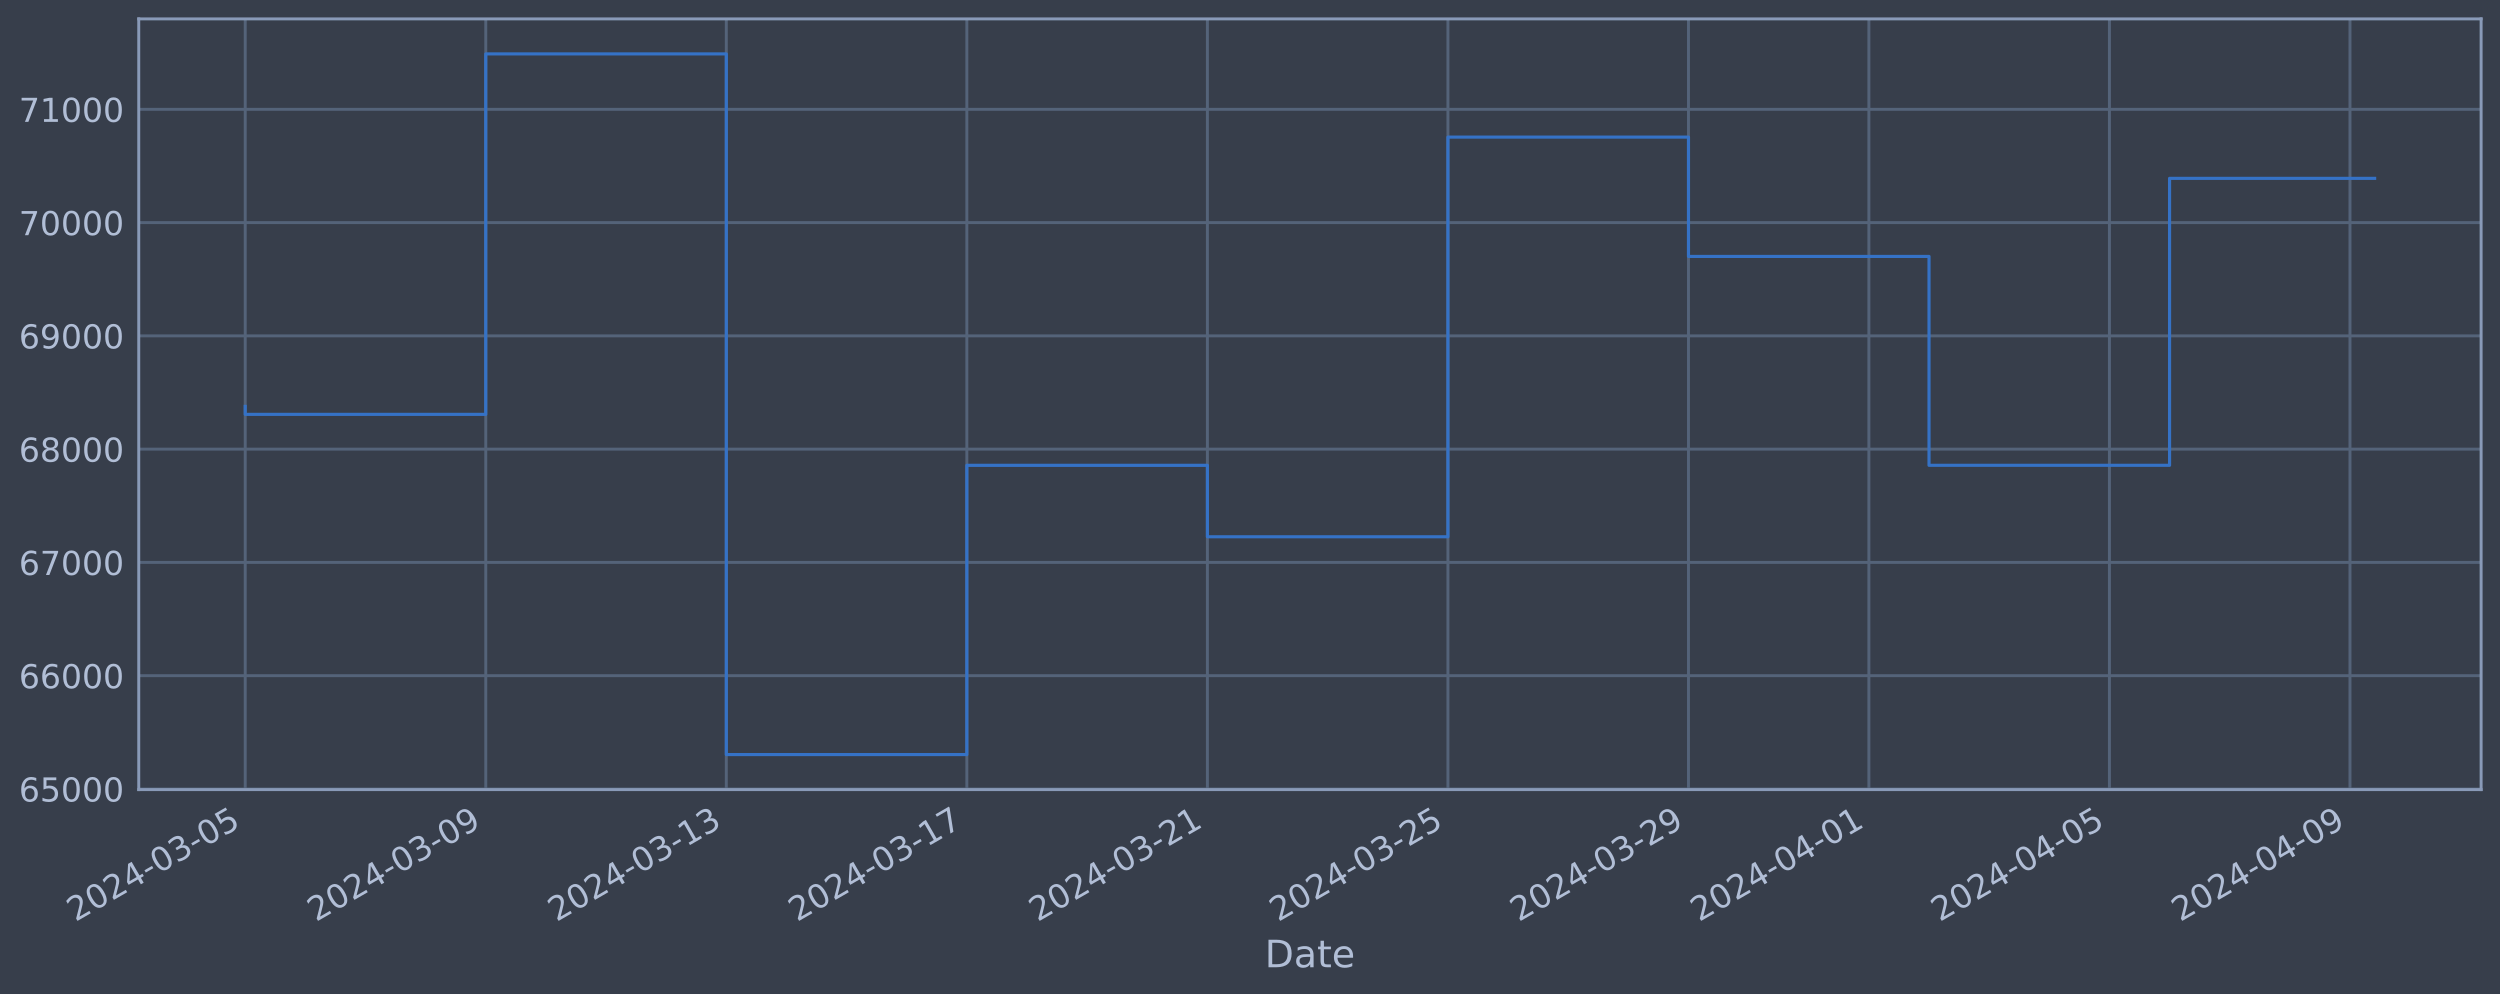
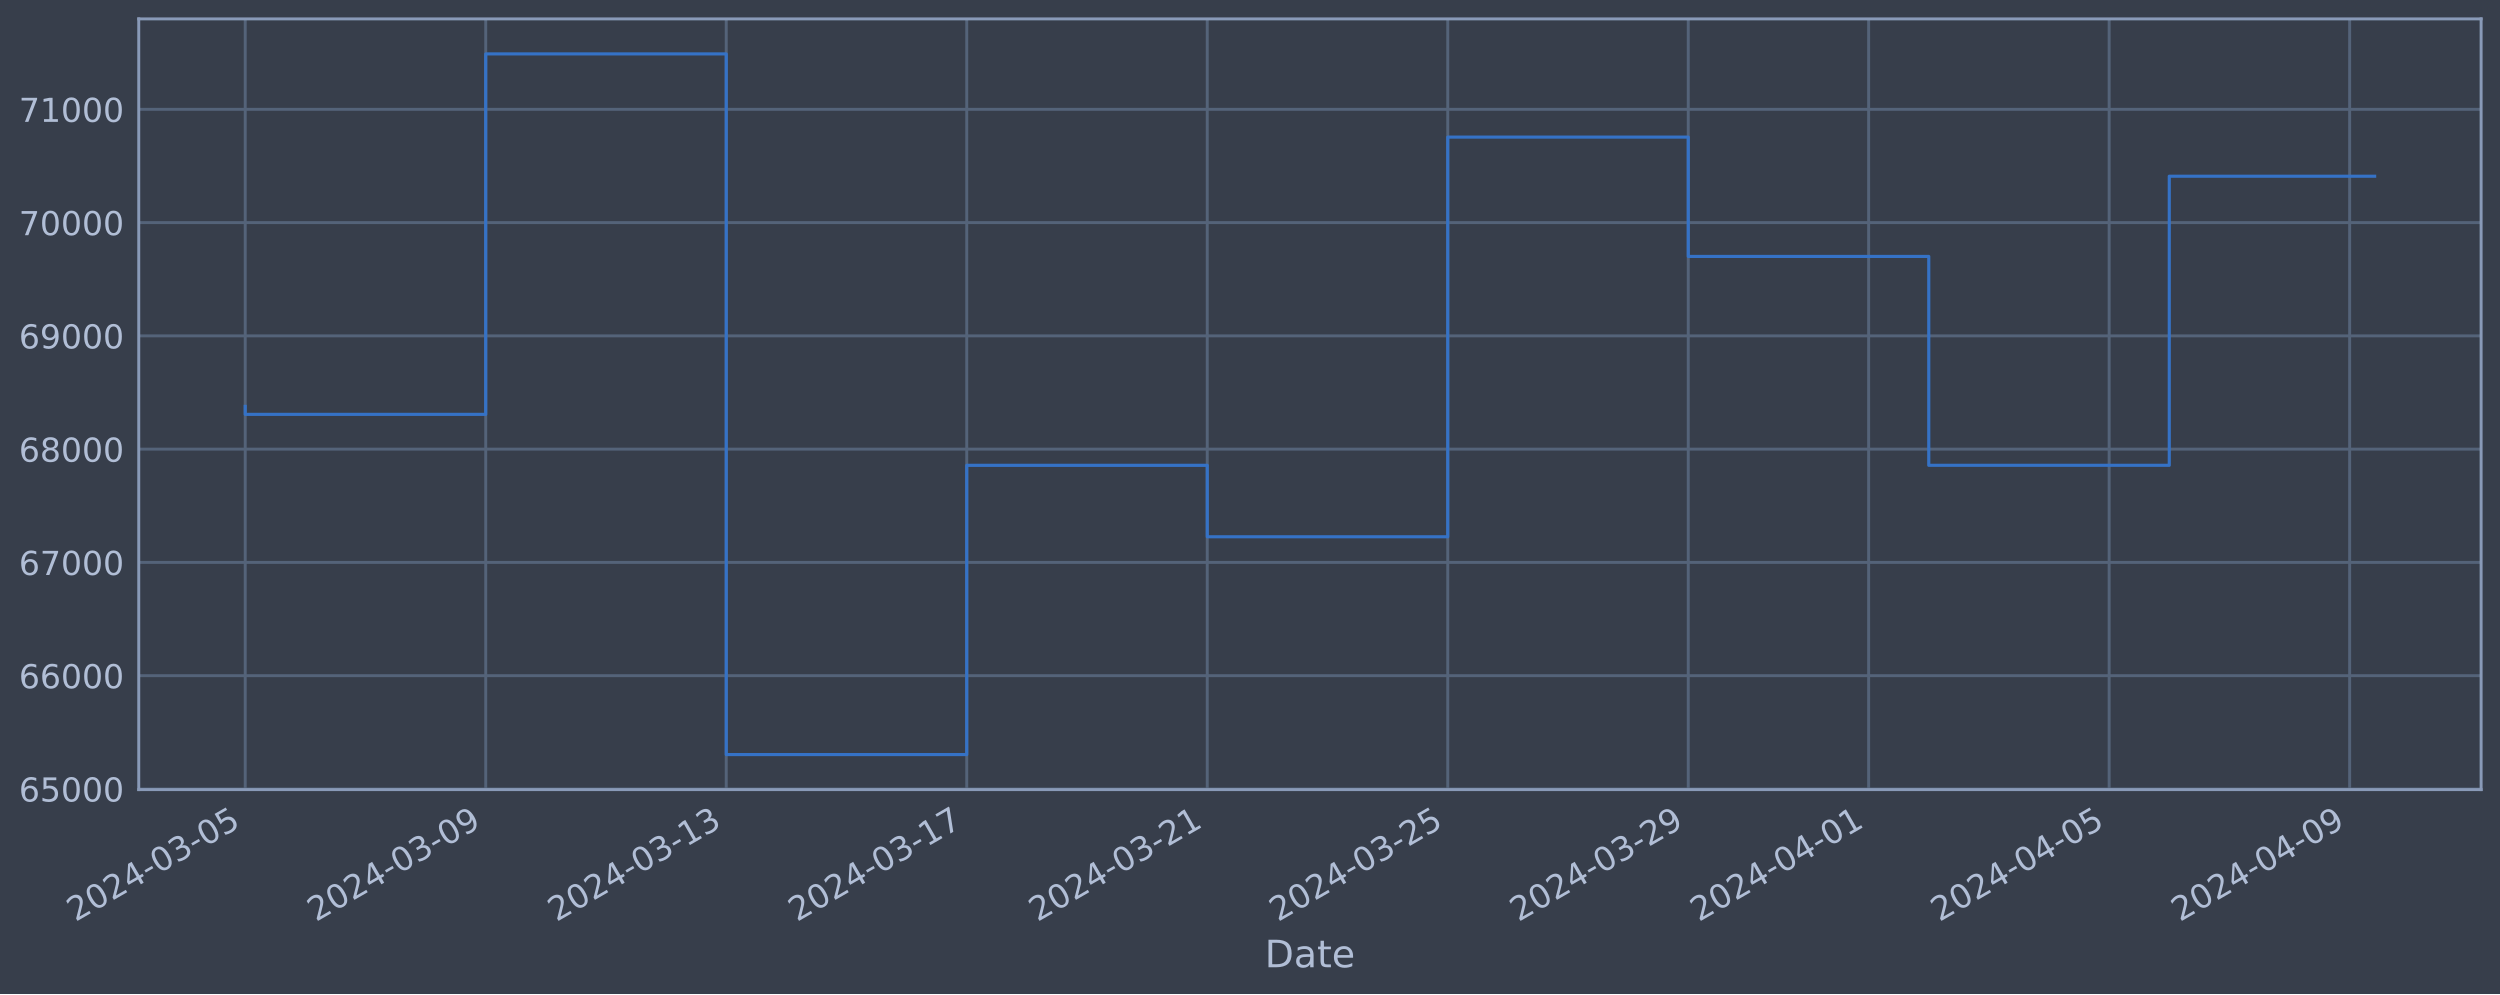
<svg xmlns="http://www.w3.org/2000/svg" xmlns:xlink="http://www.w3.org/1999/xlink" width="952.884pt" height="378.87pt" viewBox="0 0 952.884 378.87" version="1.1">
  <defs>
    <style type="text/css">*{stroke-linejoin: round; stroke-linecap: butt}</style>
  </defs>
  <g id="figure_1">
    <g id="patch_1">
      <path d="M 0 378.87  L 952.884 378.87  L 952.884 0  L 0 0  z " style="fill: #373e4b" />
    </g>
    <g id="axes_1">
      <g id="patch_2">
        <path d="M 52.884 300.96  L 945.684 300.96  L 945.684 7.2  L 52.884 7.2  z " style="fill: #373e4b" />
      </g>
      <g id="matplotlib.axis_1">
        <g id="xtick_1">
          <g id="line2d_1">
-             <path d="M 93.466 300.96  L 93.466 7.2  " clip-path="url(#p2467c29d71)" style="fill: none; stroke: #546379; stroke-width: 1.12; stroke-linecap: square" />
+             <path d="M 93.466 300.96  L 93.466 7.2  " clip-path="url(#pa1f271e8aa)" style="fill: none; stroke: #546379; stroke-width: 1.12; stroke-linecap: square" />
          </g>
          <g id="line2d_2" />
          <g id="text_1">
            <g style="fill: #b1bed6" transform="translate(28.74006 351.4642) rotate(-30) scale(0.126 -0.126)">
              <defs>
                <path id="DejaVuSans-32" d="M 1228 531  L 3431 531  L 3431 0  L 469 0  L 469 531  Q 828 903 1448 1529  Q 2069 2156 2228 2338  Q 2531 2678 2651 2914  Q 2772 3150 2772 3378  Q 2772 3750 2511 3984  Q 2250 4219 1831 4219  Q 1534 4219 1204 4116  Q 875 4013 500 3803  L 500 4441  Q 881 4594 1212 4672  Q 1544 4750 1819 4750  Q 2544 4750 2975 4387  Q 3406 4025 3406 3419  Q 3406 3131 3298 2873  Q 3191 2616 2906 2266  Q 2828 2175 2409 1742  Q 1991 1309 1228 531  z " transform="scale(0.015625)" />
                <path id="DejaVuSans-30" d="M 2034 4250  Q 1547 4250 1301 3770  Q 1056 3291 1056 2328  Q 1056 1369 1301 889  Q 1547 409 2034 409  Q 2525 409 2770 889  Q 3016 1369 3016 2328  Q 3016 3291 2770 3770  Q 2525 4250 2034 4250  z M 2034 4750  Q 2819 4750 3233 4129  Q 3647 3509 3647 2328  Q 3647 1150 3233 529  Q 2819 -91 2034 -91  Q 1250 -91 836 529  Q 422 1150 422 2328  Q 422 3509 836 4129  Q 1250 4750 2034 4750  z " transform="scale(0.015625)" />
                <path id="DejaVuSans-34" d="M 2419 4116  L 825 1625  L 2419 1625  L 2419 4116  z M 2253 4666  L 3047 4666  L 3047 1625  L 3713 1625  L 3713 1100  L 3047 1100  L 3047 0  L 2419 0  L 2419 1100  L 313 1100  L 313 1709  L 2253 4666  z " transform="scale(0.015625)" />
                <path id="DejaVuSans-2d" d="M 313 2009  L 1997 2009  L 1997 1497  L 313 1497  L 313 2009  z " transform="scale(0.015625)" />
                <path id="DejaVuSans-33" d="M 2597 2516  Q 3050 2419 3304 2112  Q 3559 1806 3559 1356  Q 3559 666 3084 287  Q 2609 -91 1734 -91  Q 1441 -91 1130 -33  Q 819 25 488 141  L 488 750  Q 750 597 1062 519  Q 1375 441 1716 441  Q 2309 441 2620 675  Q 2931 909 2931 1356  Q 2931 1769 2642 2001  Q 2353 2234 1838 2234  L 1294 2234  L 1294 2753  L 1863 2753  Q 2328 2753 2575 2939  Q 2822 3125 2822 3475  Q 2822 3834 2567 4026  Q 2313 4219 1838 4219  Q 1578 4219 1281 4162  Q 984 4106 628 3988  L 628 4550  Q 988 4650 1302 4700  Q 1616 4750 1894 4750  Q 2613 4750 3031 4423  Q 3450 4097 3450 3541  Q 3450 3153 3228 2886  Q 3006 2619 2597 2516  z " transform="scale(0.015625)" />
                <path id="DejaVuSans-35" d="M 691 4666  L 3169 4666  L 3169 4134  L 1269 4134  L 1269 2991  Q 1406 3038 1543 3061  Q 1681 3084 1819 3084  Q 2600 3084 3056 2656  Q 3513 2228 3513 1497  Q 3513 744 3044 326  Q 2575 -91 1722 -91  Q 1428 -91 1123 -41  Q 819 9 494 109  L 494 744  Q 775 591 1075 516  Q 1375 441 1709 441  Q 2250 441 2565 725  Q 2881 1009 2881 1497  Q 2881 1984 2565 2268  Q 2250 2553 1709 2553  Q 1456 2553 1204 2497  Q 953 2441 691 2322  L 691 4666  z " transform="scale(0.015625)" />
              </defs>
              <use xlink:href="#DejaVuSans-32" />
              <use xlink:href="#DejaVuSans-30" x="63.623" />
              <use xlink:href="#DejaVuSans-32" x="127.246" />
              <use xlink:href="#DejaVuSans-34" x="190.869" />
              <use xlink:href="#DejaVuSans-2d" x="254.492" />
              <use xlink:href="#DejaVuSans-30" x="290.576" />
              <use xlink:href="#DejaVuSans-33" x="354.199" />
              <use xlink:href="#DejaVuSans-2d" x="417.822" />
              <use xlink:href="#DejaVuSans-30" x="453.906" />
              <use xlink:href="#DejaVuSans-35" x="517.529" />
            </g>
          </g>
        </g>
        <g id="xtick_2">
          <g id="line2d_3">
-             <path d="M 185.15 300.96  L 185.15 7.2  " clip-path="url(#p2467c29d71)" style="fill: none; stroke: #546379; stroke-width: 1.12; stroke-linecap: square" />
+             <path d="M 185.136 300.96  L 185.136 7.2  " clip-path="url(#pa1f271e8aa)" style="fill: none; stroke: #546379; stroke-width: 1.12; stroke-linecap: square" />
          </g>
          <g id="line2d_4" />
          <g id="text_2">
-             <g style="fill: #b1bed6" transform="translate(120.424 351.4642) rotate(-30) scale(0.126 -0.126)">
+             <g style="fill: #b1bed6" transform="translate(120.4101 351.4642) rotate(-30) scale(0.126 -0.126)">
              <defs>
                <path id="DejaVuSans-39" d="M 703 97  L 703 672  Q 941 559 1184 500  Q 1428 441 1663 441  Q 2288 441 2617 861  Q 2947 1281 2994 2138  Q 2813 1869 2534 1725  Q 2256 1581 1919 1581  Q 1219 1581 811 2004  Q 403 2428 403 3163  Q 403 3881 828 4315  Q 1253 4750 1959 4750  Q 2769 4750 3195 4129  Q 3622 3509 3622 2328  Q 3622 1225 3098 567  Q 2575 -91 1691 -91  Q 1453 -91 1209 -44  Q 966 3 703 97  z M 1959 2075  Q 2384 2075 2632 2365  Q 2881 2656 2881 3163  Q 2881 3666 2632 3958  Q 2384 4250 1959 4250  Q 1534 4250 1286 3958  Q 1038 3666 1038 3163  Q 1038 2656 1286 2365  Q 1534 2075 1959 2075  z " transform="scale(0.015625)" />
              </defs>
              <use xlink:href="#DejaVuSans-32" />
              <use xlink:href="#DejaVuSans-30" x="63.623" />
              <use xlink:href="#DejaVuSans-32" x="127.246" />
              <use xlink:href="#DejaVuSans-34" x="190.869" />
              <use xlink:href="#DejaVuSans-2d" x="254.492" />
              <use xlink:href="#DejaVuSans-30" x="290.576" />
              <use xlink:href="#DejaVuSans-33" x="354.199" />
              <use xlink:href="#DejaVuSans-2d" x="417.822" />
              <use xlink:href="#DejaVuSans-30" x="453.906" />
              <use xlink:href="#DejaVuSans-39" x="517.529" />
            </g>
          </g>
        </g>
        <g id="xtick_3">
          <g id="line2d_5">
-             <path d="M 276.833 300.96  L 276.833 7.2  " clip-path="url(#p2467c29d71)" style="fill: none; stroke: #546379; stroke-width: 1.12; stroke-linecap: square" />
+             <path d="M 276.806 300.96  L 276.806 7.2  " clip-path="url(#pa1f271e8aa)" style="fill: none; stroke: #546379; stroke-width: 1.12; stroke-linecap: square" />
          </g>
          <g id="line2d_6" />
          <g id="text_3">
-             <g style="fill: #b1bed6" transform="translate(212.1079 351.4642) rotate(-30) scale(0.126 -0.126)">
+             <g style="fill: #b1bed6" transform="translate(212.0802 351.4642) rotate(-30) scale(0.126 -0.126)">
              <defs>
                <path id="DejaVuSans-31" d="M 794 531  L 1825 531  L 1825 4091  L 703 3866  L 703 4441  L 1819 4666  L 2450 4666  L 2450 531  L 3481 531  L 3481 0  L 794 0  L 794 531  z " transform="scale(0.015625)" />
              </defs>
              <use xlink:href="#DejaVuSans-32" />
              <use xlink:href="#DejaVuSans-30" x="63.623" />
              <use xlink:href="#DejaVuSans-32" x="127.246" />
              <use xlink:href="#DejaVuSans-34" x="190.869" />
              <use xlink:href="#DejaVuSans-2d" x="254.492" />
              <use xlink:href="#DejaVuSans-30" x="290.576" />
              <use xlink:href="#DejaVuSans-33" x="354.199" />
              <use xlink:href="#DejaVuSans-2d" x="417.822" />
              <use xlink:href="#DejaVuSans-31" x="453.906" />
              <use xlink:href="#DejaVuSans-33" x="517.529" />
            </g>
          </g>
        </g>
        <g id="xtick_4">
          <g id="line2d_7">
-             <path d="M 368.517 300.96  L 368.517 7.2  " clip-path="url(#p2467c29d71)" style="fill: none; stroke: #546379; stroke-width: 1.12; stroke-linecap: square" />
+             <path d="M 368.476 300.96  L 368.476 7.2  " clip-path="url(#pa1f271e8aa)" style="fill: none; stroke: #546379; stroke-width: 1.12; stroke-linecap: square" />
          </g>
          <g id="line2d_8" />
          <g id="text_4">
-             <g style="fill: #b1bed6" transform="translate(303.7919 351.4642) rotate(-30) scale(0.126 -0.126)">
+             <g style="fill: #b1bed6" transform="translate(303.7503 351.4642) rotate(-30) scale(0.126 -0.126)">
              <defs>
                <path id="DejaVuSans-37" d="M 525 4666  L 3525 4666  L 3525 4397  L 1831 0  L 1172 0  L 2766 4134  L 525 4134  L 525 4666  z " transform="scale(0.015625)" />
              </defs>
              <use xlink:href="#DejaVuSans-32" />
              <use xlink:href="#DejaVuSans-30" x="63.623" />
              <use xlink:href="#DejaVuSans-32" x="127.246" />
              <use xlink:href="#DejaVuSans-34" x="190.869" />
              <use xlink:href="#DejaVuSans-2d" x="254.492" />
              <use xlink:href="#DejaVuSans-30" x="290.576" />
              <use xlink:href="#DejaVuSans-33" x="354.199" />
              <use xlink:href="#DejaVuSans-2d" x="417.822" />
              <use xlink:href="#DejaVuSans-31" x="453.906" />
              <use xlink:href="#DejaVuSans-37" x="517.529" />
            </g>
          </g>
        </g>
        <g id="xtick_5">
          <g id="line2d_9">
-             <path d="M 460.201 300.96  L 460.201 7.2  " clip-path="url(#p2467c29d71)" style="fill: none; stroke: #546379; stroke-width: 1.12; stroke-linecap: square" />
+             <path d="M 460.146 300.96  L 460.146 7.2  " clip-path="url(#pa1f271e8aa)" style="fill: none; stroke: #546379; stroke-width: 1.12; stroke-linecap: square" />
          </g>
          <g id="line2d_10" />
          <g id="text_5">
-             <g style="fill: #b1bed6" transform="translate(395.4758 351.4642) rotate(-30) scale(0.126 -0.126)">
+             <g style="fill: #b1bed6" transform="translate(395.4203 351.4642) rotate(-30) scale(0.126 -0.126)">
              <use xlink:href="#DejaVuSans-32" />
              <use xlink:href="#DejaVuSans-30" x="63.623" />
              <use xlink:href="#DejaVuSans-32" x="127.246" />
              <use xlink:href="#DejaVuSans-34" x="190.869" />
              <use xlink:href="#DejaVuSans-2d" x="254.492" />
              <use xlink:href="#DejaVuSans-30" x="290.576" />
              <use xlink:href="#DejaVuSans-33" x="354.199" />
              <use xlink:href="#DejaVuSans-2d" x="417.822" />
              <use xlink:href="#DejaVuSans-32" x="453.906" />
              <use xlink:href="#DejaVuSans-31" x="517.529" />
            </g>
          </g>
        </g>
        <g id="xtick_6">
          <g id="line2d_11">
-             <path d="M 551.885 300.96  L 551.885 7.2  " clip-path="url(#p2467c29d71)" style="fill: none; stroke: #546379; stroke-width: 1.12; stroke-linecap: square" />
+             <path d="M 551.816 300.96  L 551.816 7.2  " clip-path="url(#pa1f271e8aa)" style="fill: none; stroke: #546379; stroke-width: 1.12; stroke-linecap: square" />
          </g>
          <g id="line2d_12" />
          <g id="text_6">
-             <g style="fill: #b1bed6" transform="translate(487.1598 351.4642) rotate(-30) scale(0.126 -0.126)">
+             <g style="fill: #b1bed6" transform="translate(487.0904 351.4642) rotate(-30) scale(0.126 -0.126)">
              <use xlink:href="#DejaVuSans-32" />
              <use xlink:href="#DejaVuSans-30" x="63.623" />
              <use xlink:href="#DejaVuSans-32" x="127.246" />
              <use xlink:href="#DejaVuSans-34" x="190.869" />
              <use xlink:href="#DejaVuSans-2d" x="254.492" />
              <use xlink:href="#DejaVuSans-30" x="290.576" />
              <use xlink:href="#DejaVuSans-33" x="354.199" />
              <use xlink:href="#DejaVuSans-2d" x="417.822" />
              <use xlink:href="#DejaVuSans-32" x="453.906" />
              <use xlink:href="#DejaVuSans-35" x="517.529" />
            </g>
          </g>
        </g>
        <g id="xtick_7">
          <g id="line2d_13">
-             <path d="M 643.569 300.96  L 643.569 7.2  " clip-path="url(#p2467c29d71)" style="fill: none; stroke: #546379; stroke-width: 1.12; stroke-linecap: square" />
+             <path d="M 643.486 300.96  L 643.486 7.2  " clip-path="url(#pa1f271e8aa)" style="fill: none; stroke: #546379; stroke-width: 1.12; stroke-linecap: square" />
          </g>
          <g id="line2d_14" />
          <g id="text_7">
-             <g style="fill: #b1bed6" transform="translate(578.8437 351.4642) rotate(-30) scale(0.126 -0.126)">
+             <g style="fill: #b1bed6" transform="translate(578.7605 351.4642) rotate(-30) scale(0.126 -0.126)">
              <use xlink:href="#DejaVuSans-32" />
              <use xlink:href="#DejaVuSans-30" x="63.623" />
              <use xlink:href="#DejaVuSans-32" x="127.246" />
              <use xlink:href="#DejaVuSans-34" x="190.869" />
              <use xlink:href="#DejaVuSans-2d" x="254.492" />
              <use xlink:href="#DejaVuSans-30" x="290.576" />
              <use xlink:href="#DejaVuSans-33" x="354.199" />
              <use xlink:href="#DejaVuSans-2d" x="417.822" />
              <use xlink:href="#DejaVuSans-32" x="453.906" />
              <use xlink:href="#DejaVuSans-39" x="517.529" />
            </g>
          </g>
        </g>
        <g id="xtick_8">
          <g id="line2d_15">
-             <path d="M 712.332 300.96  L 712.332 7.2  " clip-path="url(#p2467c29d71)" style="fill: none; stroke: #546379; stroke-width: 1.12; stroke-linecap: square" />
+             <path d="M 712.239 300.96  L 712.239 7.2  " clip-path="url(#pa1f271e8aa)" style="fill: none; stroke: #546379; stroke-width: 1.12; stroke-linecap: square" />
          </g>
          <g id="line2d_16" />
          <g id="text_8">
-             <g style="fill: #b1bed6" transform="translate(647.6067 351.4642) rotate(-30) scale(0.126 -0.126)">
+             <g style="fill: #b1bed6" transform="translate(647.513 351.4642) rotate(-30) scale(0.126 -0.126)">
              <use xlink:href="#DejaVuSans-32" />
              <use xlink:href="#DejaVuSans-30" x="63.623" />
              <use xlink:href="#DejaVuSans-32" x="127.246" />
              <use xlink:href="#DejaVuSans-34" x="190.869" />
              <use xlink:href="#DejaVuSans-2d" x="254.492" />
              <use xlink:href="#DejaVuSans-30" x="290.576" />
              <use xlink:href="#DejaVuSans-34" x="354.199" />
              <use xlink:href="#DejaVuSans-2d" x="417.822" />
              <use xlink:href="#DejaVuSans-30" x="453.906" />
              <use xlink:href="#DejaVuSans-31" x="517.529" />
            </g>
          </g>
        </g>
        <g id="xtick_9">
          <g id="line2d_17">
-             <path d="M 804.016 300.96  L 804.016 7.2  " clip-path="url(#p2467c29d71)" style="fill: none; stroke: #546379; stroke-width: 1.12; stroke-linecap: square" />
+             <path d="M 803.909 300.96  L 803.909 7.2  " clip-path="url(#pa1f271e8aa)" style="fill: none; stroke: #546379; stroke-width: 1.12; stroke-linecap: square" />
          </g>
          <g id="line2d_18" />
          <g id="text_9">
-             <g style="fill: #b1bed6" transform="translate(739.2906 351.4642) rotate(-30) scale(0.126 -0.126)">
+             <g style="fill: #b1bed6" transform="translate(739.1831 351.4642) rotate(-30) scale(0.126 -0.126)">
              <use xlink:href="#DejaVuSans-32" />
              <use xlink:href="#DejaVuSans-30" x="63.623" />
              <use xlink:href="#DejaVuSans-32" x="127.246" />
              <use xlink:href="#DejaVuSans-34" x="190.869" />
              <use xlink:href="#DejaVuSans-2d" x="254.492" />
              <use xlink:href="#DejaVuSans-30" x="290.576" />
              <use xlink:href="#DejaVuSans-34" x="354.199" />
              <use xlink:href="#DejaVuSans-2d" x="417.822" />
              <use xlink:href="#DejaVuSans-30" x="453.906" />
              <use xlink:href="#DejaVuSans-35" x="517.529" />
            </g>
          </g>
        </g>
        <g id="xtick_10">
          <g id="line2d_19">
-             <path d="M 895.7 300.96  L 895.7 7.2  " clip-path="url(#p2467c29d71)" style="fill: none; stroke: #546379; stroke-width: 1.12; stroke-linecap: square" />
+             <path d="M 895.579 300.96  L 895.579 7.2  " clip-path="url(#pa1f271e8aa)" style="fill: none; stroke: #546379; stroke-width: 1.12; stroke-linecap: square" />
          </g>
          <g id="line2d_20" />
          <g id="text_10">
-             <g style="fill: #b1bed6" transform="translate(830.9746 351.4642) rotate(-30) scale(0.126 -0.126)">
+             <g style="fill: #b1bed6" transform="translate(830.8532 351.4642) rotate(-30) scale(0.126 -0.126)">
              <use xlink:href="#DejaVuSans-32" />
              <use xlink:href="#DejaVuSans-30" x="63.623" />
              <use xlink:href="#DejaVuSans-32" x="127.246" />
              <use xlink:href="#DejaVuSans-34" x="190.869" />
              <use xlink:href="#DejaVuSans-2d" x="254.492" />
              <use xlink:href="#DejaVuSans-30" x="290.576" />
              <use xlink:href="#DejaVuSans-34" x="354.199" />
              <use xlink:href="#DejaVuSans-2d" x="417.822" />
              <use xlink:href="#DejaVuSans-30" x="453.906" />
              <use xlink:href="#DejaVuSans-39" x="517.529" />
            </g>
          </g>
        </g>
        <g id="text_11">
          <g style="fill: #b1bed6" transform="translate(482.0746 368.6753) scale(0.144 -0.144)">
            <defs>
              <path id="DejaVuSans-44" d="M 1259 4147  L 1259 519  L 2022 519  Q 2988 519 3436 956  Q 3884 1394 3884 2338  Q 3884 3275 3436 3711  Q 2988 4147 2022 4147  L 1259 4147  z M 628 4666  L 1925 4666  Q 3281 4666 3915 4102  Q 4550 3538 4550 2338  Q 4550 1131 3912 565  Q 3275 0 1925 0  L 628 0  L 628 4666  z " transform="scale(0.015625)" />
              <path id="DejaVuSans-61" d="M 2194 1759  Q 1497 1759 1228 1600  Q 959 1441 959 1056  Q 959 750 1161 570  Q 1363 391 1709 391  Q 2188 391 2477 730  Q 2766 1069 2766 1631  L 2766 1759  L 2194 1759  z M 3341 1997  L 3341 0  L 2766 0  L 2766 531  Q 2569 213 2275 61  Q 1981 -91 1556 -91  Q 1019 -91 701 211  Q 384 513 384 1019  Q 384 1609 779 1909  Q 1175 2209 1959 2209  L 2766 2209  L 2766 2266  Q 2766 2663 2505 2880  Q 2244 3097 1772 3097  Q 1472 3097 1187 3025  Q 903 2953 641 2809  L 641 3341  Q 956 3463 1253 3523  Q 1550 3584 1831 3584  Q 2591 3584 2966 3190  Q 3341 2797 3341 1997  z " transform="scale(0.015625)" />
              <path id="DejaVuSans-74" d="M 1172 4494  L 1172 3500  L 2356 3500  L 2356 3053  L 1172 3053  L 1172 1153  Q 1172 725 1289 603  Q 1406 481 1766 481  L 2356 481  L 2356 0  L 1766 0  Q 1100 0 847 248  Q 594 497 594 1153  L 594 3053  L 172 3053  L 172 3500  L 594 3500  L 594 4494  L 1172 4494  z " transform="scale(0.015625)" />
              <path id="DejaVuSans-65" d="M 3597 1894  L 3597 1613  L 953 1613  Q 991 1019 1311 708  Q 1631 397 2203 397  Q 2534 397 2845 478  Q 3156 559 3463 722  L 3463 178  Q 3153 47 2828 -22  Q 2503 -91 2169 -91  Q 1331 -91 842 396  Q 353 884 353 1716  Q 353 2575 817 3079  Q 1281 3584 2069 3584  Q 2775 3584 3186 3129  Q 3597 2675 3597 1894  z M 3022 2063  Q 3016 2534 2758 2815  Q 2500 3097 2075 3097  Q 1594 3097 1305 2825  Q 1016 2553 972 2059  L 3022 2063  z " transform="scale(0.015625)" />
            </defs>
            <use xlink:href="#DejaVuSans-44" />
            <use xlink:href="#DejaVuSans-61" x="77.002" />
            <use xlink:href="#DejaVuSans-74" x="138.281" />
            <use xlink:href="#DejaVuSans-65" x="177.49" />
          </g>
        </g>
      </g>
      <g id="matplotlib.axis_2">
        <g id="ytick_1">
          <g id="line2d_21">
-             <path d="M 52.884 300.718  L 945.684 300.718  " clip-path="url(#p2467c29d71)" style="fill: none; stroke: #546379; stroke-width: 1.12; stroke-linecap: square" />
+             <path d="M 52.884 300.718  L 945.684 300.718  " clip-path="url(#pa1f271e8aa)" style="fill: none; stroke: #546379; stroke-width: 1.12; stroke-linecap: square" />
          </g>
          <g id="line2d_22" />
          <g id="text_12">
            <g style="fill: #b1bed6" transform="translate(7.2 305.5049) scale(0.126 -0.126)">
              <defs>
                <path id="DejaVuSans-36" d="M 2113 2584  Q 1688 2584 1439 2293  Q 1191 2003 1191 1497  Q 1191 994 1439 701  Q 1688 409 2113 409  Q 2538 409 2786 701  Q 3034 994 3034 1497  Q 3034 2003 2786 2293  Q 2538 2584 2113 2584  z M 3366 4563  L 3366 3988  Q 3128 4100 2886 4159  Q 2644 4219 2406 4219  Q 1781 4219 1451 3797  Q 1122 3375 1075 2522  Q 1259 2794 1537 2939  Q 1816 3084 2150 3084  Q 2853 3084 3261 2657  Q 3669 2231 3669 1497  Q 3669 778 3244 343  Q 2819 -91 2113 -91  Q 1303 -91 875 529  Q 447 1150 447 2328  Q 447 3434 972 4092  Q 1497 4750 2381 4750  Q 2619 4750 2861 4703  Q 3103 4656 3366 4563  z " transform="scale(0.015625)" />
              </defs>
              <use xlink:href="#DejaVuSans-36" />
              <use xlink:href="#DejaVuSans-35" x="63.623" />
              <use xlink:href="#DejaVuSans-30" x="127.246" />
              <use xlink:href="#DejaVuSans-30" x="190.869" />
              <use xlink:href="#DejaVuSans-30" x="254.492" />
            </g>
          </g>
        </g>
        <g id="ytick_2">
          <g id="line2d_23">
-             <path d="M 52.884 257.544  L 945.684 257.544  " clip-path="url(#p2467c29d71)" style="fill: none; stroke: #546379; stroke-width: 1.12; stroke-linecap: square" />
+             <path d="M 52.884 257.544  L 945.684 257.544  " clip-path="url(#pa1f271e8aa)" style="fill: none; stroke: #546379; stroke-width: 1.12; stroke-linecap: square" />
          </g>
          <g id="line2d_24" />
          <g id="text_13">
            <g style="fill: #b1bed6" transform="translate(7.2 262.331) scale(0.126 -0.126)">
              <use xlink:href="#DejaVuSans-36" />
              <use xlink:href="#DejaVuSans-36" x="63.623" />
              <use xlink:href="#DejaVuSans-30" x="127.246" />
              <use xlink:href="#DejaVuSans-30" x="190.869" />
              <use xlink:href="#DejaVuSans-30" x="254.492" />
            </g>
          </g>
        </g>
        <g id="ytick_3">
          <g id="line2d_25">
-             <path d="M 52.884 214.37  L 945.684 214.37  " clip-path="url(#p2467c29d71)" style="fill: none; stroke: #546379; stroke-width: 1.12; stroke-linecap: square" />
+             <path d="M 52.884 214.37  L 945.684 214.37  " clip-path="url(#pa1f271e8aa)" style="fill: none; stroke: #546379; stroke-width: 1.12; stroke-linecap: square" />
          </g>
          <g id="line2d_26" />
          <g id="text_14">
            <g style="fill: #b1bed6" transform="translate(7.2 219.157) scale(0.126 -0.126)">
              <use xlink:href="#DejaVuSans-36" />
              <use xlink:href="#DejaVuSans-37" x="63.623" />
              <use xlink:href="#DejaVuSans-30" x="127.246" />
              <use xlink:href="#DejaVuSans-30" x="190.869" />
              <use xlink:href="#DejaVuSans-30" x="254.492" />
            </g>
          </g>
        </g>
        <g id="ytick_4">
          <g id="line2d_27">
-             <path d="M 52.884 171.196  L 945.684 171.196  " clip-path="url(#p2467c29d71)" style="fill: none; stroke: #546379; stroke-width: 1.12; stroke-linecap: square" />
+             <path d="M 52.884 171.196  L 945.684 171.196  " clip-path="url(#pa1f271e8aa)" style="fill: none; stroke: #546379; stroke-width: 1.12; stroke-linecap: square" />
          </g>
          <g id="line2d_28" />
          <g id="text_15">
            <g style="fill: #b1bed6" transform="translate(7.2 175.9831) scale(0.126 -0.126)">
              <defs>
                <path id="DejaVuSans-38" d="M 2034 2216  Q 1584 2216 1326 1975  Q 1069 1734 1069 1313  Q 1069 891 1326 650  Q 1584 409 2034 409  Q 2484 409 2743 651  Q 3003 894 3003 1313  Q 3003 1734 2745 1975  Q 2488 2216 2034 2216  z M 1403 2484  Q 997 2584 770 2862  Q 544 3141 544 3541  Q 544 4100 942 4425  Q 1341 4750 2034 4750  Q 2731 4750 3128 4425  Q 3525 4100 3525 3541  Q 3525 3141 3298 2862  Q 3072 2584 2669 2484  Q 3125 2378 3379 2068  Q 3634 1759 3634 1313  Q 3634 634 3220 271  Q 2806 -91 2034 -91  Q 1263 -91 848 271  Q 434 634 434 1313  Q 434 1759 690 2068  Q 947 2378 1403 2484  z M 1172 3481  Q 1172 3119 1398 2916  Q 1625 2713 2034 2713  Q 2441 2713 2670 2916  Q 2900 3119 2900 3481  Q 2900 3844 2670 4047  Q 2441 4250 2034 4250  Q 1625 4250 1398 4047  Q 1172 3844 1172 3481  z " transform="scale(0.015625)" />
              </defs>
              <use xlink:href="#DejaVuSans-36" />
              <use xlink:href="#DejaVuSans-38" x="63.623" />
              <use xlink:href="#DejaVuSans-30" x="127.246" />
              <use xlink:href="#DejaVuSans-30" x="190.869" />
              <use xlink:href="#DejaVuSans-30" x="254.492" />
            </g>
          </g>
        </g>
        <g id="ytick_5">
          <g id="line2d_29">
-             <path d="M 52.884 128.022  L 945.684 128.022  " clip-path="url(#p2467c29d71)" style="fill: none; stroke: #546379; stroke-width: 1.12; stroke-linecap: square" />
+             <path d="M 52.884 128.022  L 945.684 128.022  " clip-path="url(#pa1f271e8aa)" style="fill: none; stroke: #546379; stroke-width: 1.12; stroke-linecap: square" />
          </g>
          <g id="line2d_30" />
          <g id="text_16">
            <g style="fill: #b1bed6" transform="translate(7.2 132.8092) scale(0.126 -0.126)">
              <use xlink:href="#DejaVuSans-36" />
              <use xlink:href="#DejaVuSans-39" x="63.623" />
              <use xlink:href="#DejaVuSans-30" x="127.246" />
              <use xlink:href="#DejaVuSans-30" x="190.869" />
              <use xlink:href="#DejaVuSans-30" x="254.492" />
            </g>
          </g>
        </g>
        <g id="ytick_6">
          <g id="line2d_31">
-             <path d="M 52.884 84.848  L 945.684 84.848  " clip-path="url(#p2467c29d71)" style="fill: none; stroke: #546379; stroke-width: 1.12; stroke-linecap: square" />
+             <path d="M 52.884 84.848  L 945.684 84.848  " clip-path="url(#pa1f271e8aa)" style="fill: none; stroke: #546379; stroke-width: 1.12; stroke-linecap: square" />
          </g>
          <g id="line2d_32" />
          <g id="text_17">
            <g style="fill: #b1bed6" transform="translate(7.2 89.63523) scale(0.126 -0.126)">
              <use xlink:href="#DejaVuSans-37" />
              <use xlink:href="#DejaVuSans-30" x="63.623" />
              <use xlink:href="#DejaVuSans-30" x="127.246" />
              <use xlink:href="#DejaVuSans-30" x="190.869" />
              <use xlink:href="#DejaVuSans-30" x="254.492" />
            </g>
          </g>
        </g>
        <g id="ytick_7">
          <g id="line2d_33">
-             <path d="M 52.884 41.674  L 945.684 41.674  " clip-path="url(#p2467c29d71)" style="fill: none; stroke: #546379; stroke-width: 1.12; stroke-linecap: square" />
+             <path d="M 52.884 41.674  L 945.684 41.674  " clip-path="url(#pa1f271e8aa)" style="fill: none; stroke: #546379; stroke-width: 1.12; stroke-linecap: square" />
          </g>
          <g id="line2d_34" />
          <g id="text_18">
            <g style="fill: #b1bed6" transform="translate(7.2 46.4613) scale(0.126 -0.126)">
              <use xlink:href="#DejaVuSans-37" />
              <use xlink:href="#DejaVuSans-31" x="63.623" />
              <use xlink:href="#DejaVuSans-30" x="127.246" />
              <use xlink:href="#DejaVuSans-30" x="190.869" />
              <use xlink:href="#DejaVuSans-30" x="254.492" />
            </g>
          </g>
        </g>
      </g>
      <g id="line2d_35">
-         <path d="M 93.466 154.891  L 93.466 157.946  L 185.15 157.946  L 185.15 20.553  L 276.833 20.553  L 276.833 287.607  L 368.517 287.607  L 368.517 177.362  L 460.201 177.362  L 460.201 204.598  L 551.885 204.598  L 551.885 52.265  L 643.569 52.265  L 643.569 97.744  L 735.253 97.744  L 735.253 177.352  L 826.937 177.352  L 826.937 67.982  L 905.102 67.982  " clip-path="url(#p2467c29d71)" style="fill: none; stroke: #3572c6; stroke-width: 1.2; stroke-linecap: square" />
+         <path d="M 93.466 154.891  L 93.466 157.946  L 185.136 157.946  L 185.136 20.553  L 276.806 20.553  L 276.806 287.607  L 368.476 287.607  L 368.476 177.362  L 460.146 177.362  L 460.146 204.598  L 551.816 204.598  L 551.816 52.265  L 643.486 52.265  L 643.486 97.744  L 735.156 97.744  L 735.156 177.352  L 826.826 177.352  L 826.826 67.168  L 905.102 67.168  " clip-path="url(#pa1f271e8aa)" style="fill: none; stroke: #3572c6; stroke-width: 1.2; stroke-linecap: square" />
      </g>
      <g id="patch_3">
        <path d="M 52.884 300.96  L 52.884 7.2  " style="fill: none; stroke: #899ab8; stroke-width: 1.12; stroke-linejoin: miter; stroke-linecap: square" />
      </g>
      <g id="patch_4">
        <path d="M 945.684 300.96  L 945.684 7.2  " style="fill: none; stroke: #899ab8; stroke-width: 1.12; stroke-linejoin: miter; stroke-linecap: square" />
      </g>
      <g id="patch_5">
        <path d="M 52.884 300.96  L 945.684 300.96  " style="fill: none; stroke: #899ab8; stroke-width: 1.12; stroke-linejoin: miter; stroke-linecap: square" />
      </g>
      <g id="patch_6">
        <path d="M 52.884 7.2  L 945.684 7.2  " style="fill: none; stroke: #899ab8; stroke-width: 1.12; stroke-linejoin: miter; stroke-linecap: square" />
      </g>
    </g>
  </g>
  <defs>
-     <clipPath id="p2467c29d71">
+     <clipPath id="pa1f271e8aa">
      <rect x="52.884" y="7.2" width="892.8" height="293.76" />
    </clipPath>
  </defs>
</svg>
